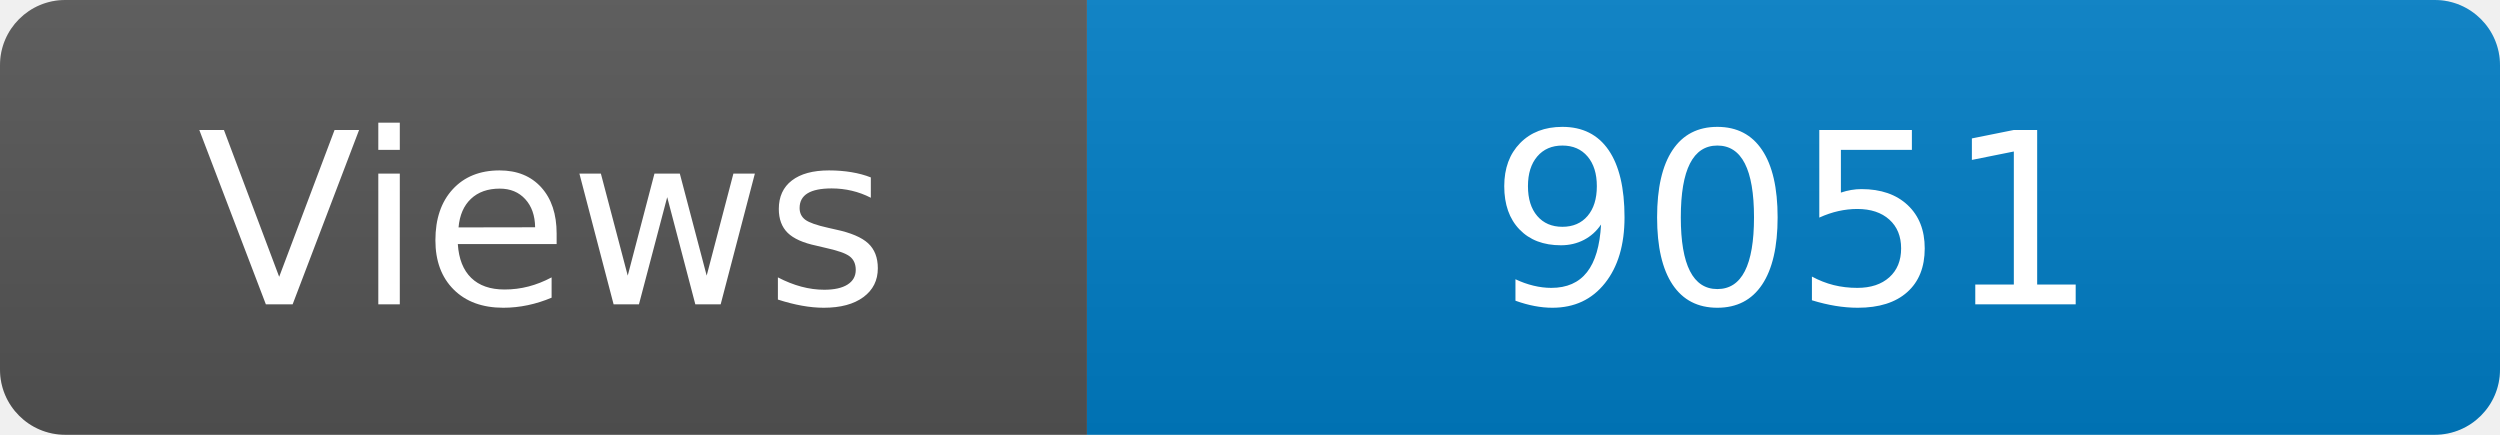
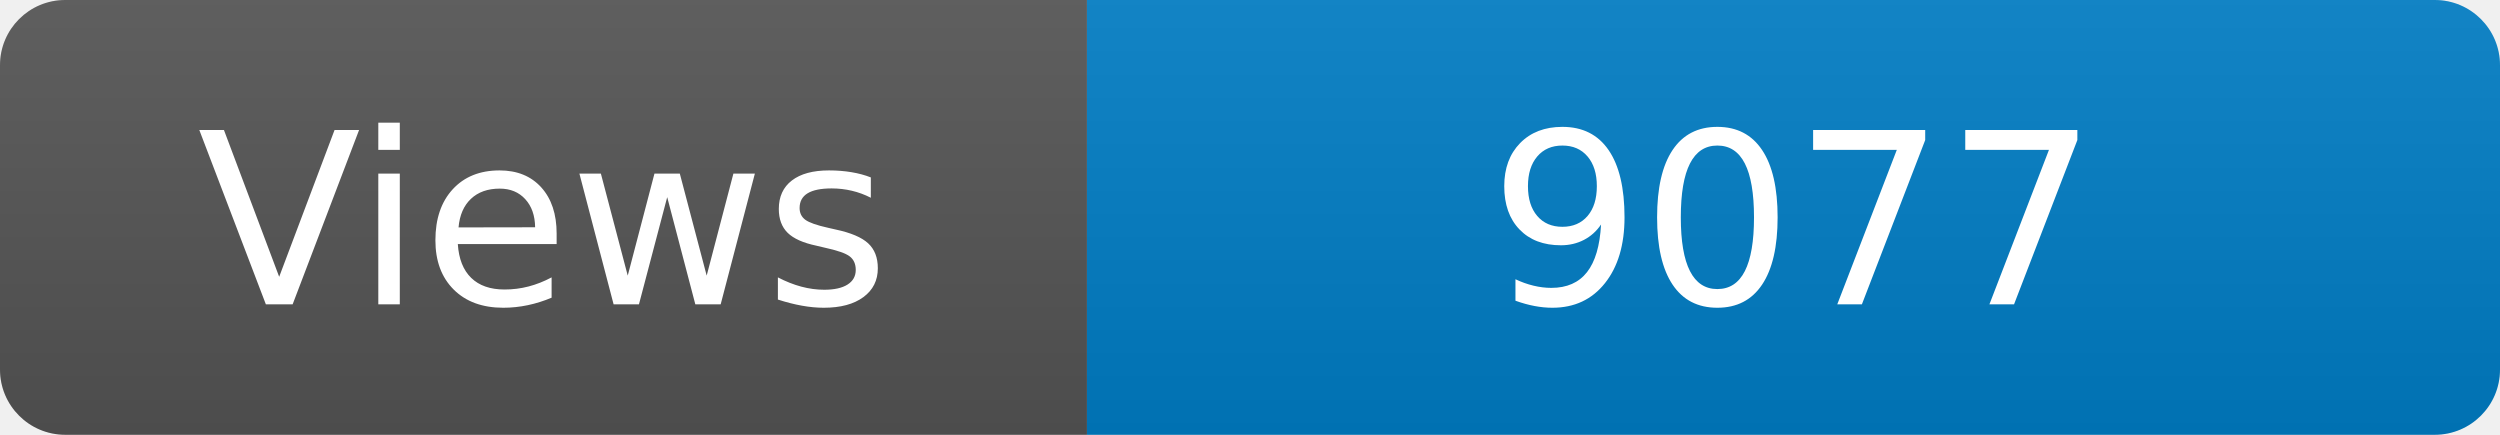
<svg xmlns="http://www.w3.org/2000/svg" width="115" height="20" role="img" aria-label="Maintained?: yes">
  <linearGradient id="s" x2="0" y2="100%">
    <stop offset="0" stop-color="#bbb" stop-opacity=".1" />
    <stop offset="1" stop-opacity=".1" />
  </linearGradient>
  <clipPath id="r">
    <rect width="115" height="20" rx="3" fill="#fff" />
  </clipPath>
  <g clip-path="url(#r)">
    <rect width="50" height="20" fill="#555" />
    <rect x="50" width="160" height="20" fill="#007ec6" />
    <rect width="115" height="20" fill="url(#s)" />
  </g>
  <g fill="#fff" text-anchor="middle" font-family="Verdana,Geneva,DejaVu Sans,sans-serif" font-size="110">
    <text x="250" y="140" transform="scale(.1)" fill="#fff">Views</text>
-     <text x="825" y="140" transform="scale(.1)" fill="#fff">9051</text>
+     <text x="825" y="140" transform="scale(.1)" fill="#fff">9077</text>
  </g>
</svg>
